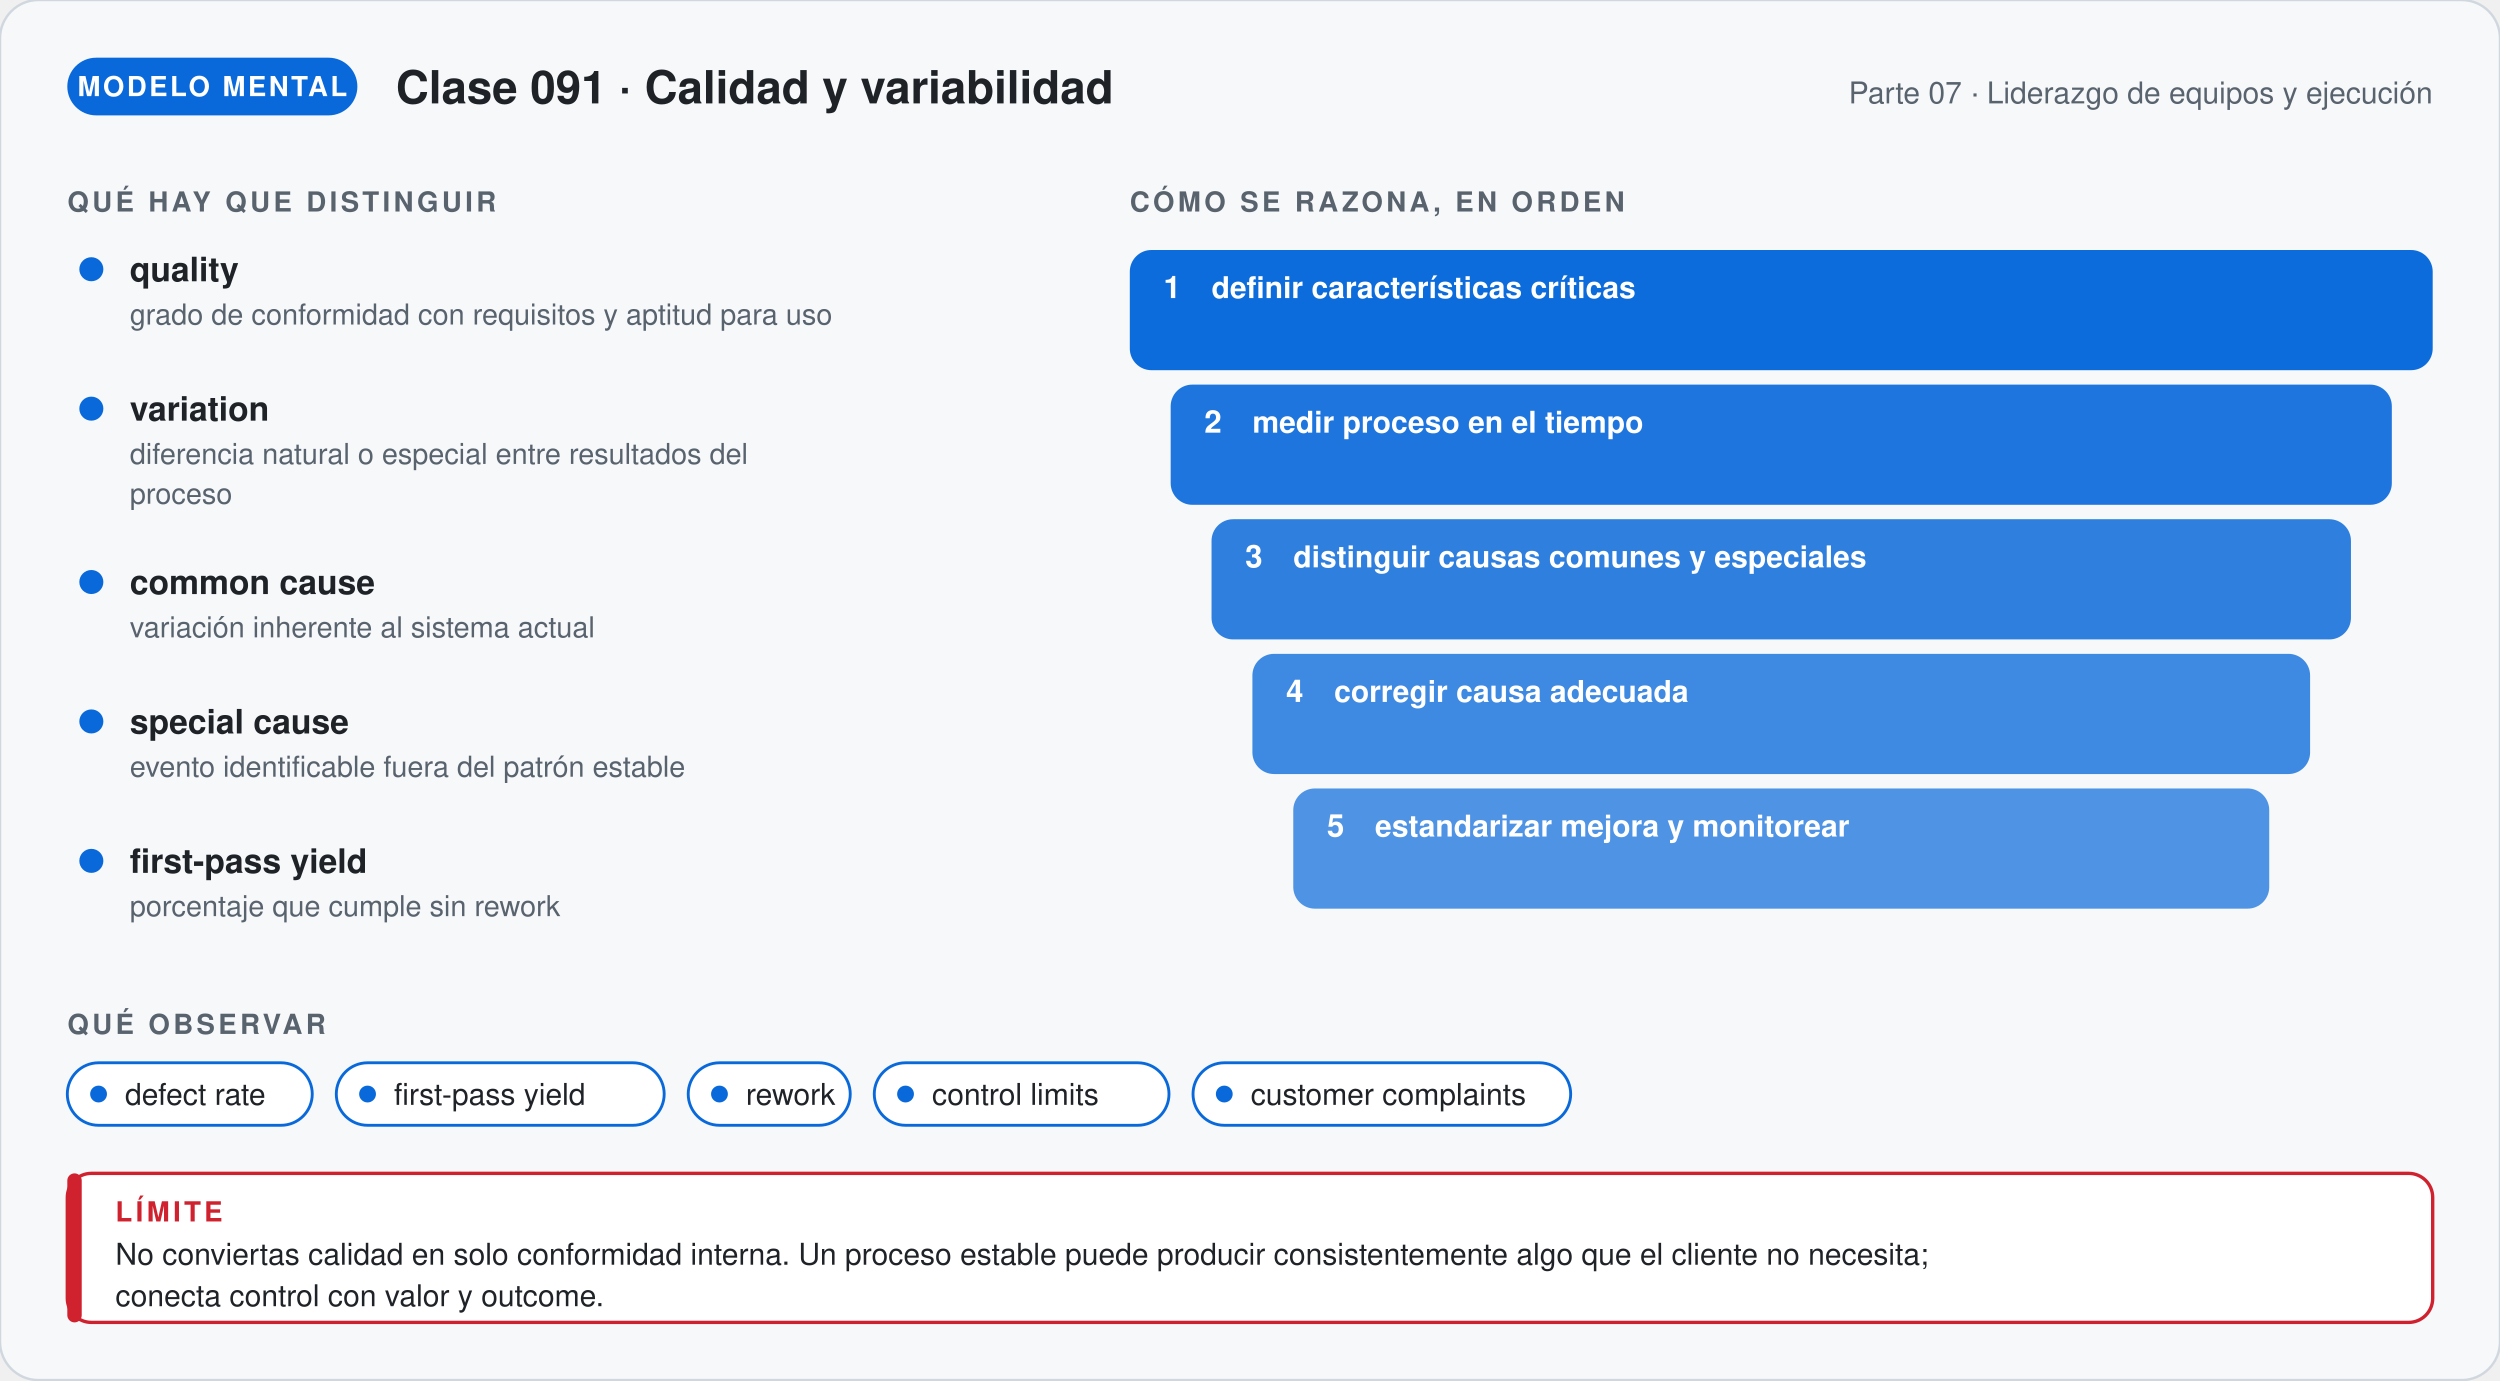
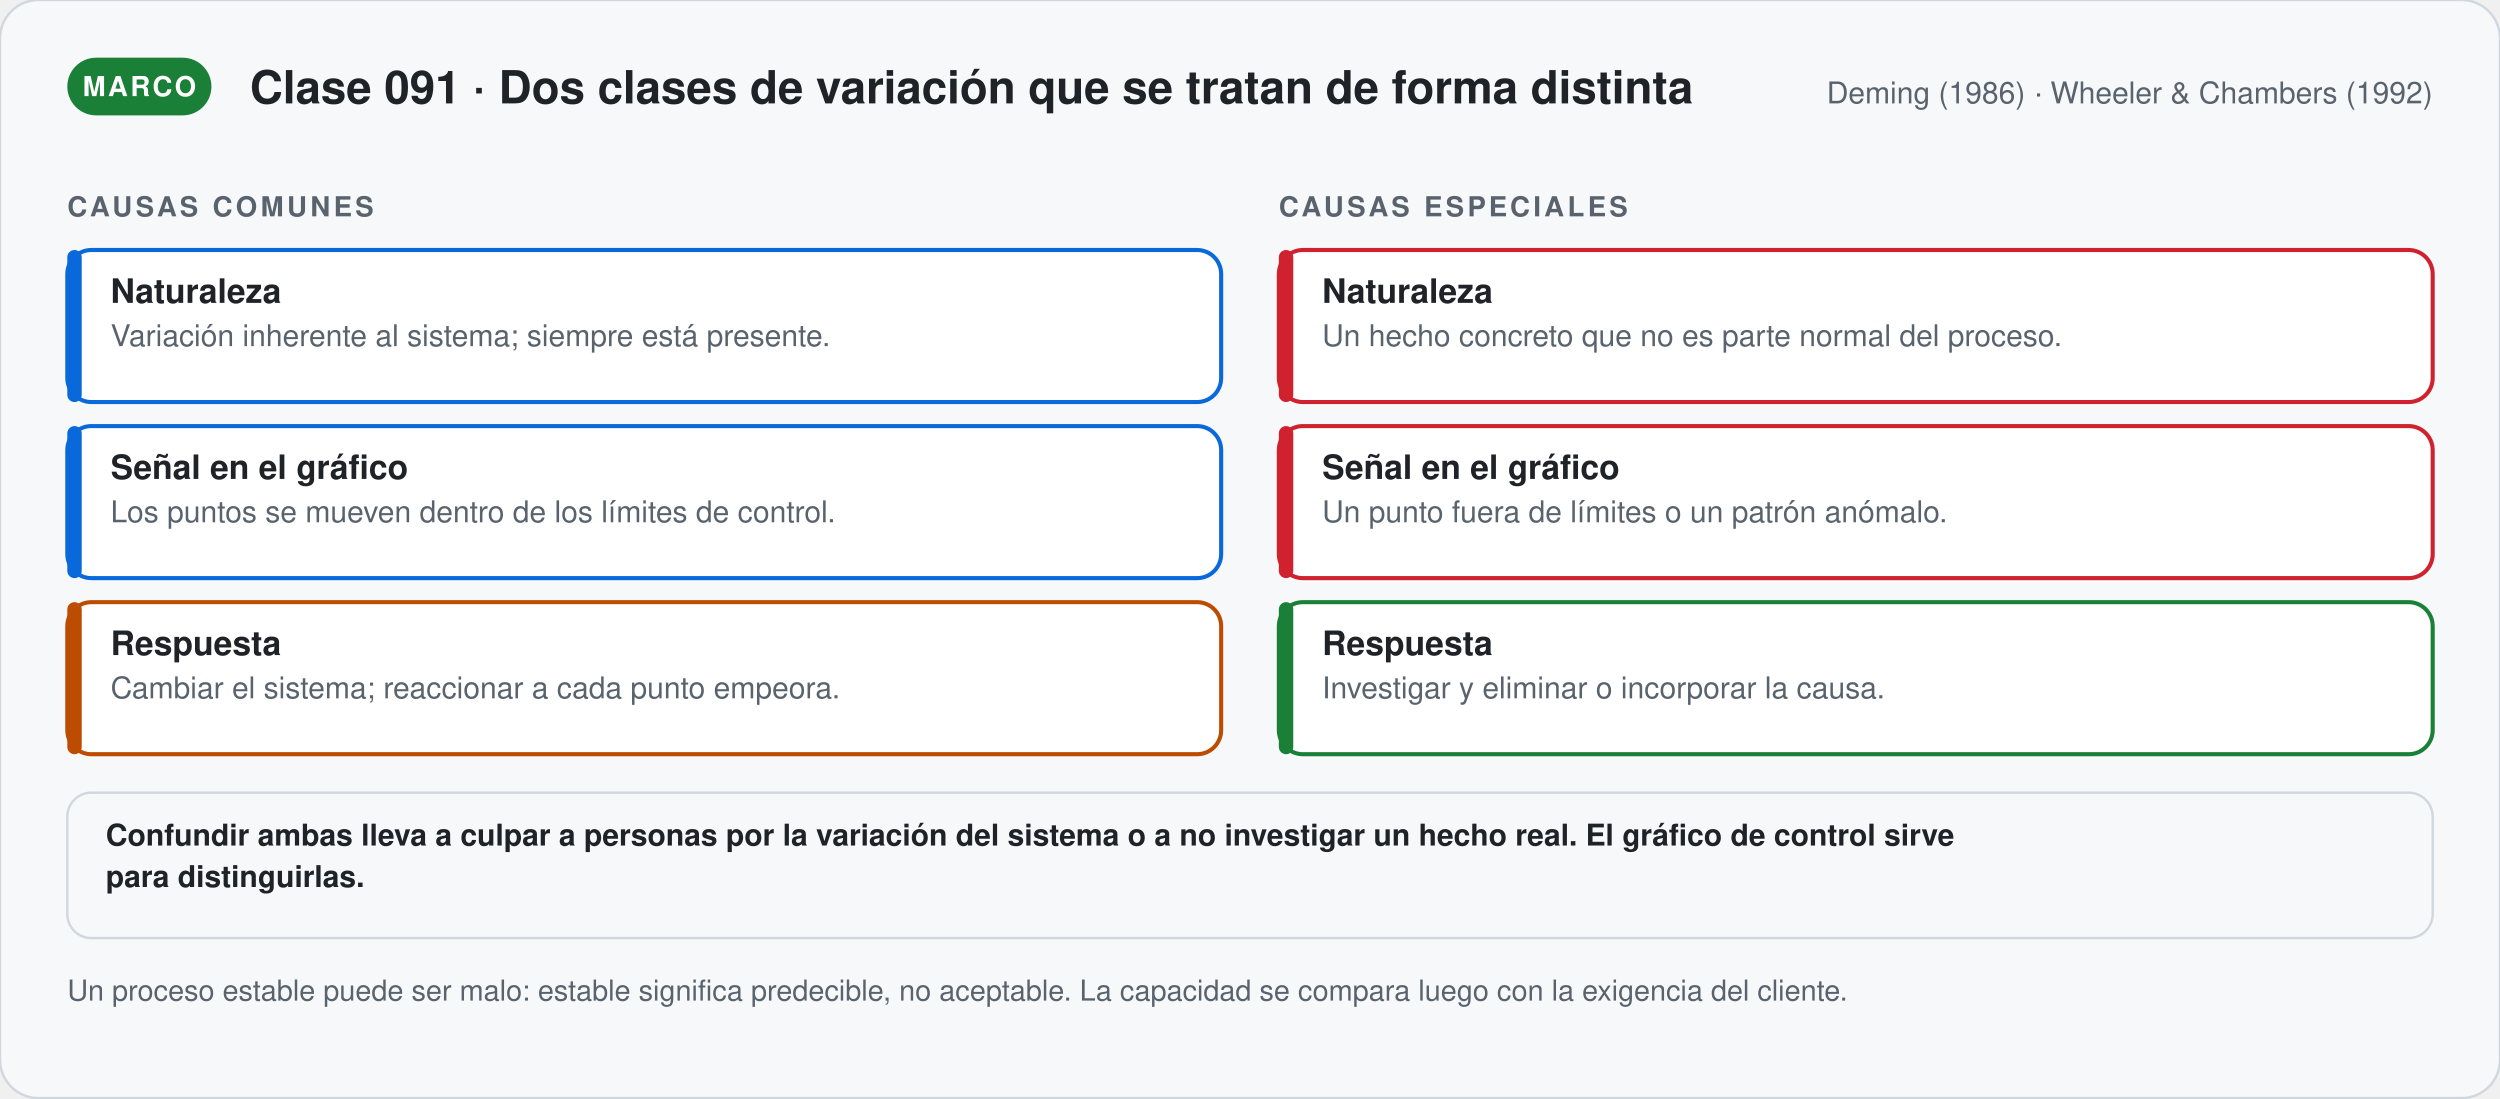
- <svg xmlns="http://www.w3.org/2000/svg" viewBox="0 0 1040 574.12" width="1040" role="img" aria-labelledby="t-g91 d-g91" font-family="'Segoe UI', 'Helvetica Neue', Helvetica, Arial, sans-serif">
+ <svg xmlns="http://www.w3.org/2000/svg" viewBox="0 0 1040 456.81" width="1040" role="img" aria-labelledby="t-s91 d-s91" font-family="'Segoe UI', 'Helvetica Neue', Helvetica, Arial, sans-serif">
  <defs>
-     <marker id="p-g91" viewBox="0 0 10 10" refX="8" refY="5" markerWidth="7" markerHeight="7" orient="auto">
+     <marker id="p-s91" viewBox="0 0 10 10" refX="8" refY="5" markerWidth="7" markerHeight="7" orient="auto">
      <path d="M1,1 L9,5 L1,9 Z" fill="#59636e" />
    </marker>
  </defs>
-   <rect width="1040" height="574.12" rx="16" fill="#f6f8fa" stroke="#d0d7de" />
-   <rect x="28" y="24" width="120.67" height="24" rx="12" fill="#0969da" />
-   <text x="88.335" y="40" font-size="11.5" font-weight="700" fill="#ffffff" text-anchor="middle" letter-spacing="1">MODELO MENTAL</text>
-   <text x="164.67" y="43" font-size="19" font-weight="700" fill="#1f2328" text-anchor="start">Clase 091 · Calidad y variabilidad</text>
-   <text x="1012" y="43" font-size="12.5" font-weight="400" fill="#59636e" text-anchor="end">Parte 07 · Liderazgo de equipos y ejecución</text>
-   <text x="28" y="88" font-size="11.5" font-weight="700" fill="#59636e" text-anchor="start" letter-spacing="1.4">QUÉ HAY QUE DISTINGUIR</text>
-   <circle cx="38" cy="112" r="5" fill="#0969da" />
-   <text x="54" y="117" font-size="14" font-weight="700" fill="#1f2328" text-anchor="start">quality</text>
-   <text x="54" y="135" font-size="12" font-weight="400" fill="#59636e" text-anchor="start">grado de conformidad con requisitos y aptitud para uso</text>
-   <circle cx="38" cy="170" r="5" fill="#0969da" />
-   <text x="54" y="175" font-size="14" font-weight="700" fill="#1f2328" text-anchor="start">variation</text>
-   <text x="54" y="193" font-size="12" font-weight="400" fill="#59636e" text-anchor="start">diferencia natural o especial entre resultados del</text>
-   <text x="54" y="209.56" font-size="12" font-weight="400" fill="#59636e" text-anchor="start">proceso</text>
-   <circle cx="38" cy="242.12" r="5" fill="#0969da" />
-   <text x="54" y="247.12" font-size="14" font-weight="700" fill="#1f2328" text-anchor="start">common cause</text>
-   <text x="54" y="265.12" font-size="12" font-weight="400" fill="#59636e" text-anchor="start">variación inherente al sistema actual</text>
-   <circle cx="38" cy="300.12" r="5" fill="#0969da" />
-   <text x="54" y="305.12" font-size="14" font-weight="700" fill="#1f2328" text-anchor="start">special cause</text>
-   <text x="54" y="323.12" font-size="12" font-weight="400" fill="#59636e" text-anchor="start">evento identificable fuera del patrón estable</text>
-   <circle cx="38" cy="358.12" r="5" fill="#0969da" />
-   <text x="54" y="363.12" font-size="14" font-weight="700" fill="#1f2328" text-anchor="start">first-pass yield</text>
-   <text x="54" y="381.12" font-size="12" font-weight="400" fill="#59636e" text-anchor="start">porcentaje que cumple sin rework</text>
-   <text x="470" y="88" font-size="11.5" font-weight="700" fill="#59636e" text-anchor="start" letter-spacing="1.4">CÓMO SE RAZONA, EN ORDEN</text>
-   <rect x="470" y="104" width="542" height="50" rx="9" fill="#0969da" stroke="#0969da" stroke-width="0" fill-opacity="0.98" />
-   <text x="484" y="124" font-size="13" font-weight="800" fill="#ffffff" text-anchor="start">1</text>
-   <text x="504" y="124" font-size="12.5" font-weight="600" fill="#ffffff" text-anchor="start">definir características críticas</text>
-   <rect x="487" y="160" width="508" height="50" rx="9" fill="#0969da" stroke="#0969da" stroke-width="0" fill-opacity="0.91" />
-   <text x="501" y="180" font-size="13" font-weight="800" fill="#ffffff" text-anchor="start">2</text>
-   <text x="521" y="180" font-size="12.5" font-weight="600" fill="#ffffff" text-anchor="start">medir proceso en el tiempo</text>
-   <rect x="504" y="216" width="474" height="50" rx="9" fill="#0969da" stroke="#0969da" stroke-width="0" fill-opacity="0.84" />
-   <text x="518" y="236" font-size="13" font-weight="800" fill="#ffffff" text-anchor="start">3</text>
-   <text x="538" y="236" font-size="12.5" font-weight="600" fill="#ffffff" text-anchor="start">distinguir causas comunes y especiales</text>
-   <rect x="521" y="272" width="440" height="50" rx="9" fill="#0969da" stroke="#0969da" stroke-width="0" fill-opacity="0.77" />
-   <text x="535" y="292" font-size="13" font-weight="800" fill="#ffffff" text-anchor="start">4</text>
-   <text x="555" y="292" font-size="12.5" font-weight="600" fill="#ffffff" text-anchor="start">corregir causa adecuada</text>
-   <rect x="538" y="328" width="406" height="50" rx="9" fill="#0969da" stroke="#0969da" stroke-width="0" fill-opacity="0.7" />
-   <text x="552" y="348" font-size="13" font-weight="800" fill="#ffffff" text-anchor="start">5</text>
-   <text x="572" y="348" font-size="12.5" font-weight="600" fill="#ffffff" text-anchor="start">estandarizar mejora y monitorear</text>
-   <text x="28" y="430.12" font-size="11.5" font-weight="700" fill="#59636e" text-anchor="start" letter-spacing="1.4">QUÉ OBSERVAR</text>
-   <rect x="28" y="442.12" width="101.9" height="26" rx="13" fill="#ffffff" stroke="#0969da" stroke-width="1.2" />
-   <circle cx="41" cy="455.12" r="3.5" fill="#0969da" />
-   <text x="52" y="459.62" font-size="12.5" font-weight="400" fill="#1f2328" text-anchor="start">defect rate</text>
-   <rect x="139.9" y="442.12" width="136.4" height="26" rx="13" fill="#ffffff" stroke="#0969da" stroke-width="1.2" />
-   <circle cx="152.9" cy="455.12" r="3.5" fill="#0969da" />
-   <text x="163.9" y="459.62" font-size="12.5" font-weight="400" fill="#1f2328" text-anchor="start">first-pass yield</text>
-   <rect x="286.3" y="442.12" width="67.4" height="26" rx="13" fill="#ffffff" stroke="#0969da" stroke-width="1.2" />
-   <circle cx="299.3" cy="455.12" r="3.5" fill="#0969da" />
-   <text x="310.3" y="459.62" font-size="12.5" font-weight="400" fill="#1f2328" text-anchor="start">rework</text>
-   <rect x="363.7" y="442.12" width="122.6" height="26" rx="13" fill="#ffffff" stroke="#0969da" stroke-width="1.2" />
-   <circle cx="376.7" cy="455.12" r="3.5" fill="#0969da" />
-   <text x="387.7" y="459.62" font-size="12.5" font-weight="400" fill="#1f2328" text-anchor="start">control limits</text>
-   <rect x="496.3" y="442.12" width="157.1" height="26" rx="13" fill="#ffffff" stroke="#0969da" stroke-width="1.2" />
-   <circle cx="509.3" cy="455.12" r="3.5" fill="#0969da" />
-   <text x="520.3" y="459.62" font-size="12.5" font-weight="400" fill="#1f2328" text-anchor="start">customer complaints</text>
-   <rect x="28" y="488.12" width="984" height="62" rx="10" fill="#ffffff" stroke="#cf222e" stroke-width="1.4" />
-   <rect x="28" y="488.12" width="6" height="62" rx="3" fill="#cf222e" />
-   <text x="48" y="508.12" font-size="11.5" font-weight="700" fill="#cf222e" text-anchor="start" letter-spacing="1.4">LÍMITE</text>
-   <text x="48" y="526.12" font-size="12.5" font-weight="400" fill="#1f2328" text-anchor="start">No conviertas calidad en solo conformidad interna. Un proceso estable puede producir consistentemente algo que el cliente no necesita;</text>
-   <text x="48" y="543.37" font-size="12.5" font-weight="400" fill="#1f2328" text-anchor="start">conecta control con valor y outcome.</text>
+   <rect width="1040" height="456.81" rx="16" fill="#f6f8fa" stroke="#d0d7de" />
+   <rect x="28" y="24" width="59.95" height="24" rx="12" fill="#1a7f37" />
+   <text x="57.975" y="40" font-size="11.5" font-weight="700" fill="#ffffff" text-anchor="middle" letter-spacing="1">MARCO</text>
+   <text x="103.95" y="43" font-size="19" font-weight="700" fill="#1f2328" text-anchor="start">Clase 091 · Dos clases de variación que se tratan de forma distinta</text>
+   <text x="1012" y="43" font-size="12.5" font-weight="400" fill="#59636e" text-anchor="end">Deming (1986) · Wheeler &amp; Chambers (1992)</text>
+   <text x="28" y="90" font-size="11.5" font-weight="700" fill="#59636e" text-anchor="start" letter-spacing="1.4">CAUSAS COMUNES</text>
+   <rect x="28" y="104" width="480" height="63.25" rx="10" fill="#ffffff" stroke="#0969da" stroke-width="1.7" />
+   <rect x="28.0" y="104" width="6" height="63.25" rx="3" fill="#0969da" />
+   <text x="46" y="126" font-size="14" font-weight="700" fill="#1f2328" text-anchor="start">Naturaleza</text>
+   <text x="46" y="144" font-size="12.5" font-weight="400" fill="#59636e" text-anchor="start">Variación inherente al sistema; siempre está presente.</text>
+   <rect x="28" y="177.25" width="480" height="63.25" rx="10" fill="#ffffff" stroke="#0969da" stroke-width="1.7" />
+   <rect x="28.0" y="177.25" width="6" height="63.25" rx="3" fill="#0969da" />
+   <text x="46" y="199.25" font-size="14" font-weight="700" fill="#1f2328" text-anchor="start">Señal en el gráfico</text>
+   <text x="46" y="217.25" font-size="12.5" font-weight="400" fill="#59636e" text-anchor="start">Los puntos se mueven dentro de los límites de control.</text>
+   <rect x="28" y="250.5" width="480" height="63.25" rx="10" fill="#ffffff" stroke="#bc4c00" stroke-width="1.7" />
+   <rect x="28.0" y="250.5" width="6" height="63.25" rx="3" fill="#bc4c00" />
+   <text x="46" y="272.5" font-size="14" font-weight="700" fill="#1f2328" text-anchor="start">Respuesta</text>
+   <text x="46" y="290.5" font-size="12.5" font-weight="400" fill="#59636e" text-anchor="start">Cambiar el sistema; reaccionar a cada punto empeora.</text>
+   <text x="532" y="90" font-size="11.5" font-weight="700" fill="#59636e" text-anchor="start" letter-spacing="1.4">CAUSAS ESPECIALES</text>
+   <rect x="532" y="104" width="480" height="63.25" rx="10" fill="#ffffff" stroke="#cf222e" stroke-width="1.7" />
+   <rect x="532.0" y="104" width="6" height="63.25" rx="3" fill="#cf222e" />
+   <text x="550" y="126" font-size="14" font-weight="700" fill="#1f2328" text-anchor="start">Naturaleza</text>
+   <text x="550" y="144" font-size="12.5" font-weight="400" fill="#59636e" text-anchor="start">Un hecho concreto que no es parte normal del proceso.</text>
+   <rect x="532" y="177.25" width="480" height="63.25" rx="10" fill="#ffffff" stroke="#cf222e" stroke-width="1.7" />
+   <rect x="532.0" y="177.25" width="6" height="63.25" rx="3" fill="#cf222e" />
+   <text x="550" y="199.25" font-size="14" font-weight="700" fill="#1f2328" text-anchor="start">Señal en el gráfico</text>
+   <text x="550" y="217.25" font-size="12.5" font-weight="400" fill="#59636e" text-anchor="start">Un punto fuera de límites o un patrón anómalo.</text>
+   <rect x="532" y="250.5" width="480" height="63.25" rx="10" fill="#ffffff" stroke="#1a7f37" stroke-width="1.7" />
+   <rect x="532.0" y="250.5" width="6" height="63.25" rx="3" fill="#1a7f37" />
+   <text x="550" y="272.5" font-size="14" font-weight="700" fill="#1f2328" text-anchor="start">Respuesta</text>
+   <text x="550" y="290.5" font-size="12.5" font-weight="400" fill="#59636e" text-anchor="start">Investigar y eliminar o incorporar la causa.</text>
+   <rect x="28" y="329.75" width="984" height="60.5" rx="10" fill="#f6f8fa" stroke="#d0d7de" stroke-width="1" />
+   <text x="44" y="351.75" font-size="12.5" font-weight="600" fill="#1f2328" text-anchor="start">Confundir ambas lleva a culpar a personas por la variación del sistema o a no investigar un hecho real. El gráfico de control sirve</text>
+   <text x="44" y="369" font-size="12.5" font-weight="600" fill="#1f2328" text-anchor="start">para distinguirlas.</text>
+   <text x="28" y="416.25" font-size="12" font-weight="400" fill="#59636e" text-anchor="start">Un proceso estable puede ser malo: estable significa predecible, no aceptable. La capacidad se compara luego con la exigencia del cliente.</text>
</svg>
